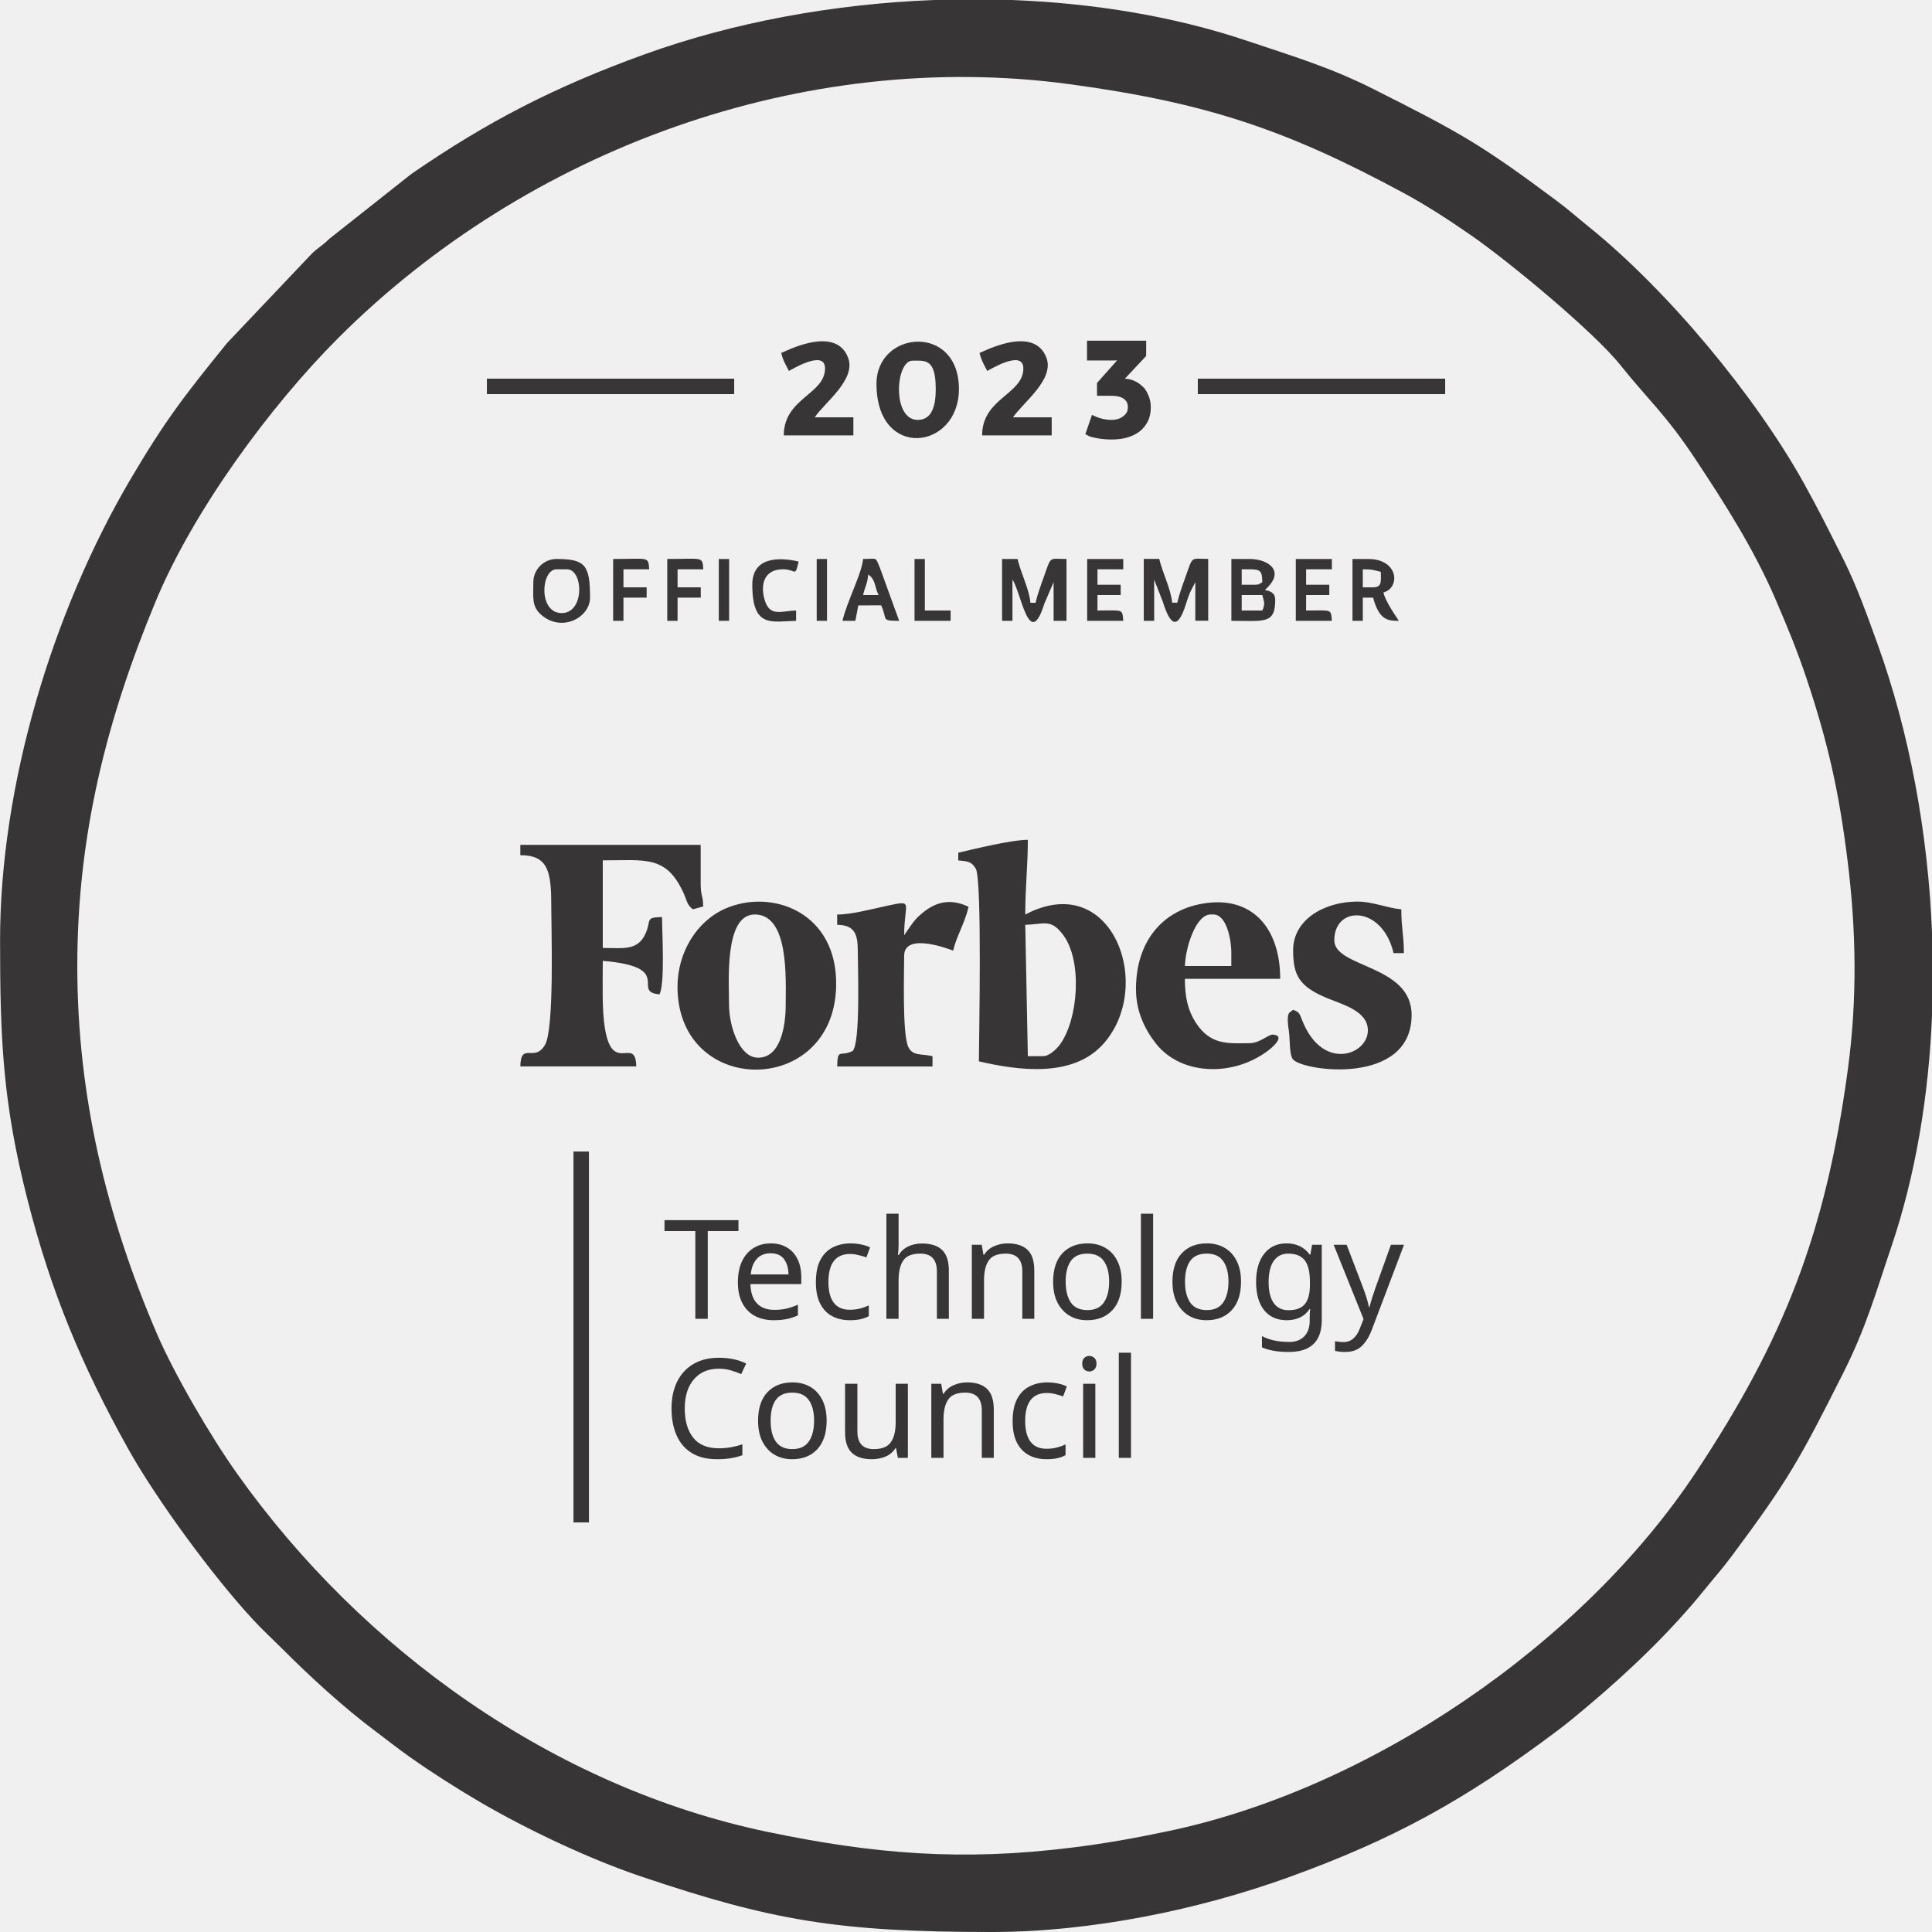
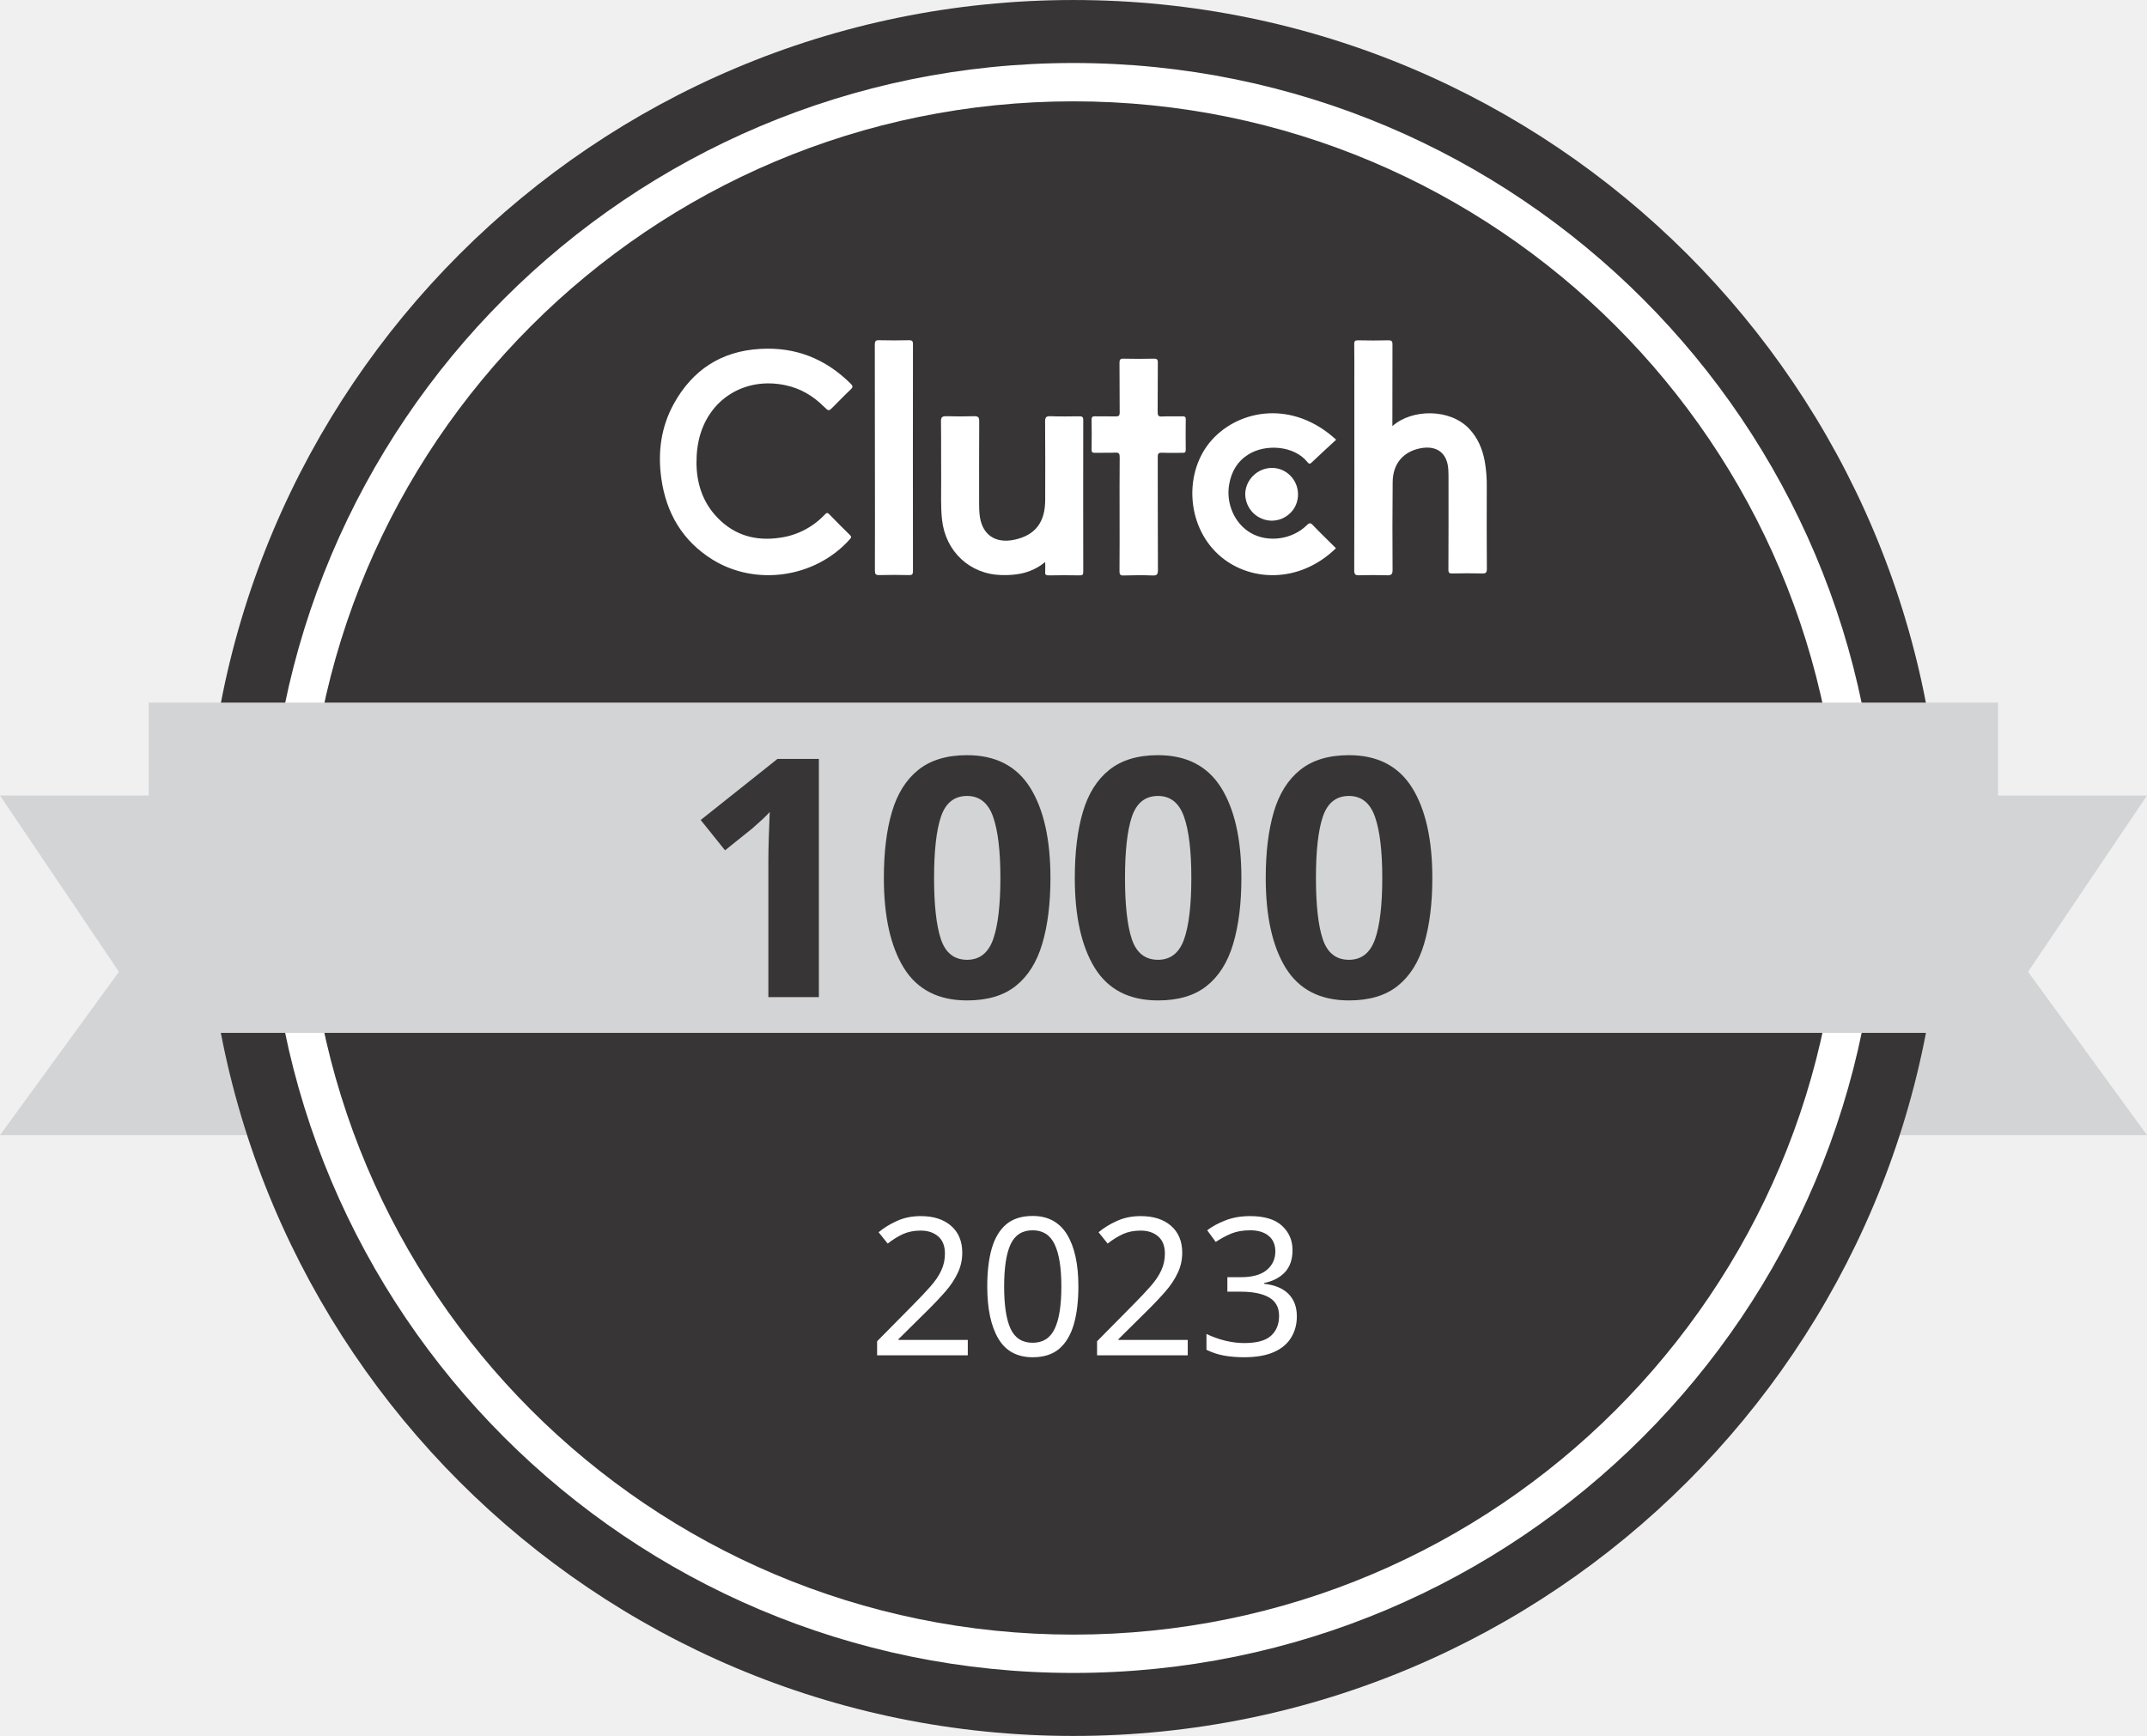
- <svg xmlns="http://www.w3.org/2000/svg" xml:space="preserve" width="119.268" height="119.268" style="shape-rendering:geometricPrecision;text-rendering:geometricPrecision;image-rendering:optimizeQuality;fill-rule:evenodd;clip-rule:evenodd" viewBox="0 0 262.44 262.44">
+ <svg xmlns="http://www.w3.org/2000/svg" xml:space="preserve" width="121.402" height="98.187" style="shape-rendering:geometricPrecision;text-rendering:geometricPrecision;image-rendering:optimizeQuality;fill-rule:evenodd;clip-rule:evenodd" viewBox="0 0 224.54 181.6">
  <defs>
-     <style>@font-face{font-family:"Adelle Sans Devanagari";font-variant:normal;font-weight:400;src:url(#FontID0)format(svg)}.fil0,.fil1{fill:#373535}.fnt0{font-weight:400;font-size:18.78px;font-family:"Adelle Sans Devanagari"}</style>
+     <font id="FontID1" font-variant="normal" font-weight="900" horiz-adv-x="695" style="fill-rule:nonzero">
+       <font-face font-family="Apple SD Gothic Neo">
+         <font-face-src>
+           <font-face-name name="Apple SD Gothic Neo Heavy" />
+         </font-face-src>
+       </font-face>
+       <missing-glyph>
+         <path d="M0 0z" />
+       </missing-glyph>
+       <glyph d="M326.004 27.995c155.993 0 301.994 88.009 301.994 349.013v18.002c0 250.991-139.994 351.996-297.008 351.996-153.991 0-298.991-99.003-298.991-356.001v-22.007c0-243.001 131.002-341.003 294.005-341.003zM328.006 162c-75.013 0-103.008 71.008-103.008 217.99v21.006c0 149.005 29.998 212.003 104.01 212.003C399.994 613 436 545.997 436 394.008V372c0-151.007-33-210-107.994-210z" horiz-adv-x="668" unicode="0" />
+       <glyph d="M117.005 36.005h187.993V733.99h-93.997L12.995 650.006V541.992l104.01 14.018V36.005z" horiz-adv-x="374" unicode="1" />
+     </font>
    <font id="FontID0" font-variant="normal" font-weight="400" horiz-adv-x="687" style="fill-rule:nonzero">
      <font-face font-family="Adelle Sans Devanagari">
        <font-face-src>
          <font-face-name name="Adelle Sans Devanagari Regular" />
        </font-face-src>
      </font-face>
      <missing-glyph>
        <path d="M0 0z" />
      </missing-glyph>
-       <glyph d="M368.016-11.999c126.981 0 257.992 54.016 282.963 213.982l-82.972 17.002C544.984 117.02 489.02 66.988 373.993 66.988c-145 0-228.99 83.99-228.99 291.995C145.002 558 235.987 657 385.992 657 505.003 657 556.008 597.98 570 484.99l85.983 8.988c-10.98 169.043-116.975 243.027-268.972 243.027-206.013 0-337.023-141.991-337.023-385.991 0-216.993 91.03-363.012 318.029-363.012z" horiz-adv-x="692" unicode="C" />
-       <glyph d="M324.006 0v643.983h216.993v80.005H13.017v-80.005h218.985V0h92.004z" horiz-adv-x="554" unicode="T" />
-       <glyph d="M285-11.999c102.984 0 194.014 49.987 211.016 168.998l-80.005 17.002c-13.017-76.02-58-109.98-128-109.98-81.998 0-144.027 45.958-144.027 198.973 0 146.02 73.01 186 147.038 186 71.991 0 106.969-39.006 114.983-114.983l87 11.999c-6.995 118.968-83.016 179.005-197.999 179.005-153.989 0-245.993-93.997-245.993-273.001C49.013 97.98 114.983-12 285-12z" horiz-adv-x="537" unicode="c" />
-       <glyph d="M286.018-11.999c102.984 0 182.989 49.013 203.976 148.986l-80.005 18.02c-13.991-58-47.995-90.985-121.004-90.985-81.998 0-139.998 40.999-143.983 171.965h346.01c2.967 23.997 3.985 47.02 3.985 67.032 0 126.981-59.992 221.996-203.976 221.996-132.029 0-242.008-81.023-242.008-269.016 0-141.017 54.99-267.998 237.005-267.998zM146.02 307.978c4.959 102.01 70.973 143.01 138.98 143.01 80.98 0 116.001-51.006 116.001-143.01H146.02z" horiz-adv-x="546" unicode="e" />
-       <glyph d="M269.016 525.015c-133.003 0-218.011-76.02-218.011-189.011 0-66.014 29-119.012 75.976-143.983-35.995-28.026-67.962-54.016-67.962-98.025 0-37.014 20.986-59.993 55.964-73.984v-1.019C73.01-1.019 32.01-40.999 32.01-99c0-61.01 39.006-126.98 230.984-126.98 129.018 0 264.013 37.988 264.013 163.994 0 100.992-62.03 126.981-168.024 133.977L211.99 81.998c-54.99 3.984-65.97 18.994-65.97 39.006 0 20.987 17.976 35.996 31.967 49.013 26.033-9.032 61.01-11.999 95.014-11.999 117.993 0 211.016 66.989 211.016 182.99 0 41.972-14.035 87.974-40.025 116 25.99 7.97 69.025 12.973 100.018 10.98v67.033c-15.009 4.96-29 7.97-45.028 7.97-37.988 0-64.996-27.982-80.979-64.996-34.003 34.003-85.982 47.02-148.986 47.02zm126.981-186c0-69.025-51.98-109.006-126.981-109.006-91.03 0-130.036 44.01-130.036 110.998 0 78.987 60.037 111.972 131.01 111.972 78.013 0 126.007-36.97 126.007-113.964zM433.011-73.01c0-53.971-52.997-80.98-158.992-80.98-119.012 0-154.033 29-154.033 71.992 0 34.004 18.02 56.982 57.027 83.016L346.986-8.988c69.999-5.003 86.026-27.008 86.026-64.022z" horiz-adv-x="551" unicode="g" />
-       <glyph d="M508.988 349.022c0 115.957-47.994 175.994-157 175.994-71.992 0-130.966-30.019-180.997-69.025v298.99H80.979V.002h91.03v382.98c27.008 24.042 90.986 62.03 150.004 62.03 70 0 95.989-39.006 95.989-110.024V.002h90.986v349.023z" horiz-adv-x="581" unicode="h" />
-       <glyph d="M192.996 679.005c0 42.017-23.997 64.996-64.996 64.996-40.999 0-63.978-22.979-63.978-64.996 0-42.017 22.98-66.014 63.978-66.014 40.999 0 64.996 23.997 64.996 66.014zM172.01 513.991H80.98V0h91.03v513.991z" horiz-adv-x="249" unicode="i" />
-       <glyph d="M172.009 754.981h-91.03V0h91.03v754.981z" horiz-adv-x="249" unicode="l" />
-       <glyph d="M508.988 349.022c0 115.957-47.994 175.994-157.974 175.994-71.017 0-134.995-32.011-185.026-72.036l-5.003 61.011H80.98V.001h91.03v382.98c27.007 24.042 90.985 62.03 150.003 62.03 70 0 95.99-39.007 95.99-110.024V.001h90.985v349.022z" horiz-adv-x="581" unicode="n" />
-       <glyph d="M286.018-11.999C459.001-11.999 529 97.981 529 266.98c0 153.015-66.988 258.036-230.01 258.036-163.995 0-249.978-104.002-249.978-270.035C49.012 102.983 107.987-12 286.017-12zm5.003 73.01c-100.018 0-148.012 61.986-148.012 198 0 136.987 61.011 191.002 151.997 191.002 88.993 0 138.98-47.02 138.98-189.01 0-146.02-53.971-199.992-142.965-199.992z" horiz-adv-x="578" unicode="o" />
-       <glyph d="M78.987 165.014c0-115.027 47.994-175.02 157-175.02 71.017 0 132.029 28.026 182.015 69.025L423.979 0h79.031v513.991h-91.03V131.984c-26.963-24.971-89.967-63.003-148.985-63.003-75.977 0-92.978 39.006-92.978 110.024V513.99h-91.03V165.014z" horiz-adv-x="580" unicode="u" />
-       <glyph d="m199.017-6.021-23.997-62.96c-23.023-61.011-55.034-80.005-92.004-80.005-27.008 0-63.004 8.988-81.998 15.983l-11.024-71.017c20.012-8.988 61.01-18.994 99-18.994 81.023 0 128 39.006 168.997 148.012L479.987 513.99H387.01L245.992 105.995h-.974L109.005 513.99H8.013L199.016-6.021z" horiz-adv-x="484" unicode="y" />
+       <glyph d="M277.994-11.99c197.018 0 242.997 158.998 242.997 385 0 201.988-34.997 363.974-231.98 363.974-193.995 0-248.002-161.987-248.002-375.999 0-214.986 40.001-372.976 236.985-372.976zm3.997 74.998c-129.005 0-149.997 122.993-149.997 294.99 0 186 29.992 302.008 153.993 302.008 123.028 0 144.019-116.008 144.019-294.015 0-182.005-25.023-302.982-148.016-302.982z" horiz-adv-x="562" unicode="0" />
+       <glyph d="M267.012 736.985c-115 0-201.015-50.983-220.025-182.978l83.026-15.014c11.99 69.994 33.99 121.012 127.997 121.012 69.994 0 113.992-29.992 113.992-107.006 0-91.992-46.013-151.004-147.008-272.016L55.014 76.006V0h419.997v80.003H161.012v1.981l146.973 172.03c100.021 116.981 157.017 192.987 157.017 302.982 0 122.993-77.987 179.99-197.99 179.99z" horiz-adv-x="523" unicode="2" />
+       <glyph d="M37.986 156.009C51.99 36.005 135.99-11.99 249.01-11.99c140.995 0 232.988 85.98 232.988 215.994 0 111.003-59.985 166.991-153.993 183.986v3.024C391.986 407 469 457.01 469 565.998c0 103.01-68.013 170.988-195.002 170.988-107.006 0-195.002-40.002-218.982-160.98l80.976-18.002c18.002 65.997 43.025 103.01 127.997 103.01 86.015 0 114.027-48.03 114.027-108.014 0-80.003-60.02-133.002-161.013-133.002h-46.014v-77.014h65.024c90.985 0 151.977-33.989 151.977-136.999 0-99.986-63.982-139.987-137-139.987-95.989 0-113.991 46.014-126.99 108.014L37.987 156.01z" horiz-adv-x="541" unicode="3" />
    </font>
+     <style>@font-face{font-family:"Apple SD Gothic Neo";font-variant:normal;font-weight:900;src:url(#FontID1)format(svg)}@font-face{font-family:"Adelle Sans Devanagari";font-variant:normal;font-weight:400;src:url(#FontID0)format(svg)}.fil2{fill:#fff}.fil0{fill:#d2d4d5}.fil1{fill:#373535}.fil3{fill:#fff;fill-rule:nonzero}</style>
  </defs>
  <g id="Capa_x0020_1">
-     <g id="_105554086915616">
-       <path d="M10.5 131.22c0-17.86 4.03-33.61 10.65-49.54 5.11-12.31 15.54-26.5 24.78-35.75 25.74-25.73 63.32-39.38 99.4-34.49 18.51 2.51 29.42 6.17 45.38 14.8 3.15 1.7 6.26 3.74 9.24 5.81 4.93 3.42 16.56 13.01 20.2 17.59 3.62 4.54 6.14 6.67 10.1 12.65 3.89 5.87 7.99 12.25 10.95 19.15 1.57 3.66 2.92 6.89 4.23 10.82 2.9 8.7 4.37 15.27 5.53 24.56 1.2 9.57 1.34 18.93.04 28.52-3.01 22.19-8.67 36.6-20.61 54.62-15.49 23.39-44.32 43.09-71.9 48.82-4.32.9-8.08 1.6-12.85 2.19-14.97 1.88-26.96.88-41.39-2.13-29.03-6.07-55.03-24.7-72.05-48.67-3.57-5.03-8.51-13.45-10.95-19.14-6.8-15.88-10.75-32.17-10.75-49.79zM126.94 0h10.51c11.15.43 22.1 2.23 31.96 5.55 6.06 2.04 11.28 3.58 17.22 6.58 11.67 5.88 14.48 7.43 24.78 15.11 1.64 1.22 2.9 2.35 4.45 3.6 10.69 8.63 22.56 22.9 29.2 34.84 1.96 3.52 3.55 6.71 5.38 10.37 1.79 3.57 3.26 7.71 4.62 11.48 4.29 11.9 6.85 25.55 7.39 39.31v10.94c-.44 11.04-2.24 21.87-5.55 31.63-2.09 6.15-3.36 10.84-6.58 17.22-5.88 11.67-7.43 14.48-15.11 24.78-1.22 1.64-2.35 2.9-3.6 4.45-4.64 5.75-10.27 11.14-15.94 15.9-1.59 1.34-2.75 2.32-4.46 3.59-12.19 9.12-21.8 14.48-36.29 19.7-11.98 4.32-26.6 7.39-40.2 7.39-20.95 0-29.9-1.56-47.72-7.57-6.99-2.36-15.55-6.42-21.77-10.07-3.37-1.98-6.54-4-9.59-6.15-1.55-1.1-3.03-2.27-4.6-3.45-4.35-3.25-8.83-7.36-12.63-11.16-1.39-1.39-2.71-2.59-4.03-4.02-5.55-6-13.17-16.4-16.99-23.25-6.28-11.28-10.46-21.24-13.68-33.91C.4 149.85.01 141.37.01 127.72c0-20.99 7.08-44.5 17.64-62.49 4.85-8.25 7.52-11.62 13.2-18.64l11.58-12.21c.9-.83 1.36-1 2.28-1.92l11.14-8.81c10.47-7.23 19.68-11.92 31.68-16.26C99.47 3.07 113.16.52 126.94 0z" class="fil0" />
-       <path d="M162.71 53.54h33.6v-2.1h-33.6zm-96.57 0h33.59v-2.1H66.14zm89.24 30.79h1.4v-5.6l1.18 3.02c1.02 3.28 2.03 3.87 3.15.26.21-.68.35-1.05.55-1.55l.71-1.39v5.25h1.75v-8.4c-2.44 0-2.04-.49-3.1 2.5-.42 1.16-.82 2.26-1.1 3.45h-.7c-.16-1.87-1.31-4.05-1.75-5.95h-2.1v8.4zm-19.25 0h1.4v-5.6c1.17 1.68 2.3 9.78 4.33 3.28l1.26-2.93v5.25h1.75v-8.4c-2.44 0-2.04-.49-3.1 2.5-.42 1.16-.82 2.26-1.1 3.45h-.7c-.16-1.87-1.31-4.05-1.75-5.95h-2.1v8.4zm35.34-1.4h-2.8v-2.1h2.8c.23.98.43 1.13 0 2.1zm-1.05-3.5h-1.75v-2.1h1.05c1.52 0 1.72.22 1.75 1.75-.43.24-.37.35-1.05.35zm-3.15 4.9c4.45 0 5.95.48 5.95-2.8 0-1.06-.61-1.19-1.4-1.4 2.88-2.5.54-4.2-2.1-4.2h-2.45v8.4zm-91.67-7H77c2.26 0 2.45 5.95-.7 5.95-3.21 0-2.83-5.95-.7-5.95zm-3.15 1.75c0 2.05-.28 3.29 1.12 4.48 2.81 2.38 6.58.29 6.58-2.38 0-4.4-.64-5.25-4.55-5.25-1.73 0-3.15 1.42-3.15 3.15zm114.07.7h-1.4v-2.45c1.38 0 1.42.11 2.45.35 0 1.22.21 2.1-1.05 2.1zm-2.8 4.55h1.4v-3.15h1.4c.83 3.1 2.04 3.15 3.5 3.15-.62-.93-1.83-2.68-2.1-3.85 2.3-.61 2.13-4.55-2.1-4.55h-2.1v8.4zm-65.78-6.3c1.05.77.8 1.55 1.4 2.8h-2.1c.26-1.13.59-1.54.7-2.8zm-3.5 6.3h1.75l.4-2.09 3.1-.01c.93 1.95-.13 2.1 2.45 2.1l-2.61-7.19c-.67-1.56-.27-1.21-2.29-1.21-.16 1.97-2.18 5.74-2.8 8.4zm33.24 0h4.9c-.14-1.67.01-1.4-3.5-1.4v-2.1h3.15v-1.4h-3.15v-2.1h3.5v-1.4h-4.9v8.4zm28.34 0h4.9c-.14-1.67.01-1.4-3.5-1.4v-2.1h3.15v-1.4h-3.15v-2.1h3.5v-1.4h-4.9v8.4zm-73.83-4.9c0 5.97 2.67 4.97 5.95 4.9v-1.4c-2.08.05-3.65.98-4.33-1.65-.47-1.81-.1-3.95 2.58-3.95 1.73 0 1.58 1.19 2.1-1.05-2.57-.6-6.3-.7-6.3 3.15zm-18.9 4.9h1.4v-3.15h3.15v-1.4h-3.15v-2.45h3.5c-.15-1.79-.01-1.4-4.9-1.4v8.4zm7.35 0h1.4v-3.15h3.15v-1.4h-3.15v-2.45h3.5c-.15-1.79-.01-1.4-4.9-1.4v8.4zm33.59 0h4.9v-1.4h-3.5v-7h-1.4zm-13.29 0h1.4v-8.4h-1.4zm-13.3 0h1.4v-8.4h-1.4zm44.08 59.14h-2.1l-.35-17.85c2.61-.06 3.48-.89 5.2 1.45 2.55 3.49 2.03 11.34-.48 14.8-.45.62-1.45 1.59-2.26 1.59zm-11.55-27.64v1.05c1.34.11 1.82.18 2.38 1.12.89 1.52.42 23.88.42 26.17 5.27 1.23 12.56 2.24 16.72-2.17 7.31-7.76 1.49-24.07-10.42-17.77 0-3.86.35-6.58.35-10.15-2.24 0-7.29 1.25-9.45 1.75zm-59.49.34c3.7 0 4.2 2.11 4.2 6.65 0 3.2.45 16.85-.84 19.1-1.43 2.49-3.28-.49-3.36 2.94h15.75c-.09-4.25-3.23 1.19-4.26-5.18-.42-2.6-.29-6.03-.29-9.16 9.91.83 3.74 4.22 7.7 4.55.77-1.37.35-8.48.35-10.5-2.39.05-1.39.39-2.26 2.29-1.07 2.34-3.12 1.91-5.79 1.91v-11.9c5.81 0 8.61-.72 10.97 4.43.49 1.08.44 1.61 1.28 2.22l1.39-.39c-.02-1.54-.34-1.35-.34-3.11v-5.25h-24.5v1.4z" class="fil0" />
-       <path d="M99.03 136.47c0-3.21-.66-12.25 3.5-12.25 4.68 0 4.2 8.77 4.2 12.25 0 3.24-.83 7.31-3.85 7.2-2.45-.08-3.85-4.27-3.85-7.2zm-7-2.45c0 15.02 21.21 15.06 21.55-.04.23-10.07-8.72-13.31-15.02-10.57-3.97 1.72-6.53 6.04-6.53 10.62zm72.43-9.8h.35c1.78 0 2.45 3.3 2.45 5.25v1.75h-6.3c.05-2.37 1.43-7 3.5-7zm-10.15 10.15c0 3.12 1.29 5.59 2.73 7.41 3.37 4.26 10.33 4.55 15.13 1 .54-.4 2.56-2.05.79-2.24-.68-.07-1.77 1.17-3.26 1.17-2.82 0-5.26.34-7.3-2.85-1.01-1.58-1.45-3.36-1.45-5.9h12.95c0-6.98-3.9-11.37-10.55-10.21-5.55.96-9.04 5.23-9.04 11.61zm21.35-5.25c0 3.29.75 4.89 4.7 6.5 2.11.86 5.45 1.74 5.45 4.35 0 3.27-5.95 5.56-8.78-1.02-.52-1.2-.4-1.43-1.37-1.78-.47.44-1.01.13-.57 2.99.15.96.03 3.04.52 3.71 1.2 1.64 16.14 3.72 16.14-6 0-6.87-10.5-6.37-10.5-10.15 0-4.79 6.54-4.74 8.05 1.75h1.4c0-2.44-.35-3.41-.35-5.95-1.83-.15-3.89-1.05-5.95-1.05-4.39 0-8.75 2.35-8.75 6.65zm-61.94-4.9v1.4c2.3.05 2.8 1.17 2.8 3.5 0 2.02.39 12.56-.7 13.65-1.73.83-2.04-.45-2.1 2.1h12.95v-1.4c-1.57-.37-2.68.01-3.29-1.26-.83-1.77-.56-10.11-.56-12.38 0-3.38 6.65-.7 6.65-.7.46-1.96 1.58-3.7 2.1-5.95-2.25-1.08-4.25-.82-6.21.79-1.2.98-1.51 1.59-2.25 2.65l-.29.41c0-4.42 1.38-4.79-2.23-4.01-1.98.43-4.92 1.21-6.87 1.21zM77.9 206.8H80v-50.38h-2.1z" class="fil0" />
-       <text x="90.08" y="179.15" class="fil1 fnt0">Technology</text>
-       <text x="90.08" y="198.03" class="fil1 fnt0">Council</text>
-       <path d="M124.66 57.04c-3.52 0-3.03-8.05-.7-8.05 1.71 0 3.15-.31 3.15 3.85 0 2.08-.41 4.2-2.45 4.2zm-5.6-4.9c0 10.41 11.2 9.01 11.2.7 0-8.93-11.2-7.98-11.2-.7zm14-4.2c.24 1.02.61 1.62 1.05 2.45.14-.04 4.9-3.04 4.9-.35 0 3.55-5.6 4.03-5.6 9.1h9.45v-2.45h-5.25c1.33-1.99 5.59-5.08 4.56-8.02-1.66-4.69-8.77-.8-9.11-.73zm-26.94 0c.24 1.02.61 1.62 1.05 2.45.13-.04 4.9-3.04 4.9-.35 0 3.55-5.6 4.03-5.6 9.1h9.45v-2.45h-5.25c1.33-1.99 5.59-5.08 4.56-8.02-1.66-4.69-8.77-.8-9.11-.73z" class="fil0" />
-       <path d="M152.64 56.5c.22-.19.39-.4.5-.65.08-.47.23-1.17-.51-1.69-.47-.33-1.04-.4-2.08-.4h-1.53l-.01-1.73 2.74-3.08-.59.02h-3.5v-2.69h8.04l-.01 2.08-2.89 3.08c.51.03.88.11 1.41.36.43.17.78.51 1.11.81.33.3.52.74.71 1.18.19.44.29.96.29 1.55 0 .74-.14 1.38-.42 1.93-.28.54-.65 1-1.13 1.36-.48.36-1.04.63-1.68.81-.64.18-1.34.26-2.09.26-.31 0-.62-.01-.95-.04-.32-.02-.64-.06-.95-.12-.31-.06-.6-.12-.88-.19s-.58-.27-.79-.37l.9-2.62c.36.16.81.37 1.26.49 1 .25 2.2.36 3.04-.35z" style="fill:#373535;fill-rule:nonzero" />
+     <g id="_105554087109120">
+       <path d="M0 83.22h25.83v35.53H0l12.44-17.09zm224.54 0h-25.83v35.53h25.83l-12.44-17.09z" class="fil0" />
+       <circle cx="112.26" cy="90.8" r="90.8" class="fil1" />
+       <circle cx="112.26" cy="90.8" r="83.51" class="fil2" style="stroke:#fff;stroke-width:1.4;stroke-miterlimit:22.926" />
+       <circle cx="112.26" cy="90.8" r="80.2" class="fil1" />
+       <path d="M15.55 73.5h193.41v34.55H15.55z" class="fil0" />
+       <path d="M145.64 44.56c2.04-1.8 6-1.83 8 .28.92.97 1.4 2.13 1.64 3.41.16.92.23 1.86.21 2.79-.01 2.82-.01 5.65.01 8.47 0 .4-.11.49-.5.48a64.49 64.49 0 0 0-3.11 0c-.28 0-.41-.03-.41-.37.02-3.16.01-6.32.01-9.47 0-.33 0-.67-.02-1-.09-1.74-1.18-2.58-2.9-2.26-1.82.35-2.91 1.62-2.92 3.56-.03 3.06-.03 6.11-.01 9.17 0 .48-.15.57-.58.56-.97-.03-1.94-.03-2.91 0-.41.01-.52-.09-.52-.51.01-6.63.02-13.27.01-19.9 0-1.25.01-2.51-.01-3.76-.01-.33.09-.42.41-.41 1.05.02 2.11.03 3.16 0 .38-.01.43.13.43.46-.01 2.62-.01 5.25-.01 7.87v.62zm-72.8 3.67c-.02 2.26.62 4.3 2.21 5.94 1.79 1.85 4.01 2.46 6.54 2.08 1.78-.25 3.42-1.1 4.66-2.41.2-.21.29-.24.49-.03.71.73 1.42 1.45 2.15 2.16.18.18.14.26-.01.44-3.62 4.06-9.84 4.92-14.33 2.15-3.16-1.95-4.88-4.88-5.39-8.53-.38-2.73-.03-5.36 1.31-7.79 1.95-3.53 4.94-5.5 9-5.74 3.71-.23 6.86 1.02 9.49 3.63.24.24.27.37.01.61-.62.58-1.21 1.2-1.81 1.8-.49.49-.49.49-.97.02-1.12-1.12-2.43-1.91-3.99-2.25-4.26-.94-8.18 1.43-9.13 5.78-.15.7-.23 1.42-.22 2.13zm36.48 10.55c-1.38 1.15-2.93 1.42-4.56 1.38-3.34-.08-5.88-2.47-6.24-5.8-.15-1.34-.08-2.67-.09-4-.02-2.09.01-4.18-.02-6.26-.01-.48.15-.57.58-.56.95.03 1.9.03 2.86 0 .43-.01.56.08.56.54-.02 2.89-.01 5.78-.01 8.67 0 .33.01.67.04 1 .19 2.14 1.61 3.17 3.7 2.7 2.14-.48 3.16-1.81 3.17-4.14.01-2.74.01-5.48-.01-8.22 0-.44.11-.56.55-.55 1 .04 2.01.02 3.01.01.3 0 .43.04.43.4-.01 5.29-.01 10.59 0 15.88 0 .28-.08.36-.36.36a88.57 88.57 0 0 0-3.26 0c-.28 0-.39-.07-.36-.36.02-.31 0-.63 0-1.04zM139.74 46c-.85.79-1.72 1.57-2.56 2.38-.24.23-.34.09-.47-.07-1.4-1.71-4.37-1.89-6.15-.77-1.15.72-1.76 1.77-2 3.08-.38 2.04.56 4.18 2.28 5.15 1.79 1.02 4.32.67 5.83-.83.26-.26.39-.27.64 0 .78.82 1.61 1.61 2.41 2.41-3.92 3.81-9.24 3.5-12.34.62-3.34-3.1-3.57-8.68-.64-11.95 2.9-3.22 8.48-4.18 13-.02zm-22.65 7.76c0-1.98-.01-3.96.01-5.94 0-.37-.08-.49-.46-.47-.7.03-1.4 0-2.11.02-.27.01-.38-.06-.37-.35.02-1.04.02-2.07 0-3.11 0-.29.09-.37.37-.36.72.02 1.44-.01 2.15.01.32.01.42-.07.42-.41-.02-1.73 0-3.46-.02-5.19 0-.35.08-.45.43-.44 1.05.03 2.11.02 3.16 0 .32-.01.42.08.42.41-.02 1.72 0 3.44-.02 5.16 0 .36.06.5.45.48.7-.04 1.4 0 2.11-.02.27-.01.39.05.38.35-.01 1.05-.02 2.1 0 3.15 0 .29-.11.32-.35.32-.72-.01-1.44.02-2.15-.01-.36-.01-.44.11-.43.45.01 3.94 0 7.88.02 11.82 0 .46-.11.59-.57.57-1-.04-2.01-.03-3.01 0-.35.01-.44-.09-.44-.43.02-1.99.01-3.99.01-5.99zM91.5 47.85c0-3.93 0-7.85-.01-11.78 0-.36.06-.49.45-.48 1.04.03 2.07.02 3.11 0 .31 0 .43.06.43.4-.01 7.92-.01 15.83 0 23.75 0 .31-.06.43-.4.42a64.49 64.49 0 0 0-3.11 0c-.43.02-.47-.15-.47-.51.01-3.93.01-7.87 0-11.82z" class="fil3" />
+       <path d="M135.75 51.68c.01.36-.06.72-.19 1.06-.13.34-.33.64-.59.9-.25.26-.56.46-.89.61-.33.14-.69.21-1.05.22-.73 0-1.44-.29-1.96-.8a2.83 2.83 0 0 1-.84-1.94c-.01-1.51 1.27-2.79 2.81-2.78 1.48 0 2.7 1.24 2.71 2.74z" class="fil3" />
+       <text x="90.76" y="141.78" class="fil2" style="font-weight:400;font-size:20.11px;font-family:&quot;Adelle Sans Devanagari&quot;">2023</text>
+       <text x="71.22" y="104.31" class="fil1" style="font-weight:900;font-size:34.91px;font-family:&quot;Apple SD Gothic Neo&quot;">1000</text>
    </g>
  </g>
</svg>
